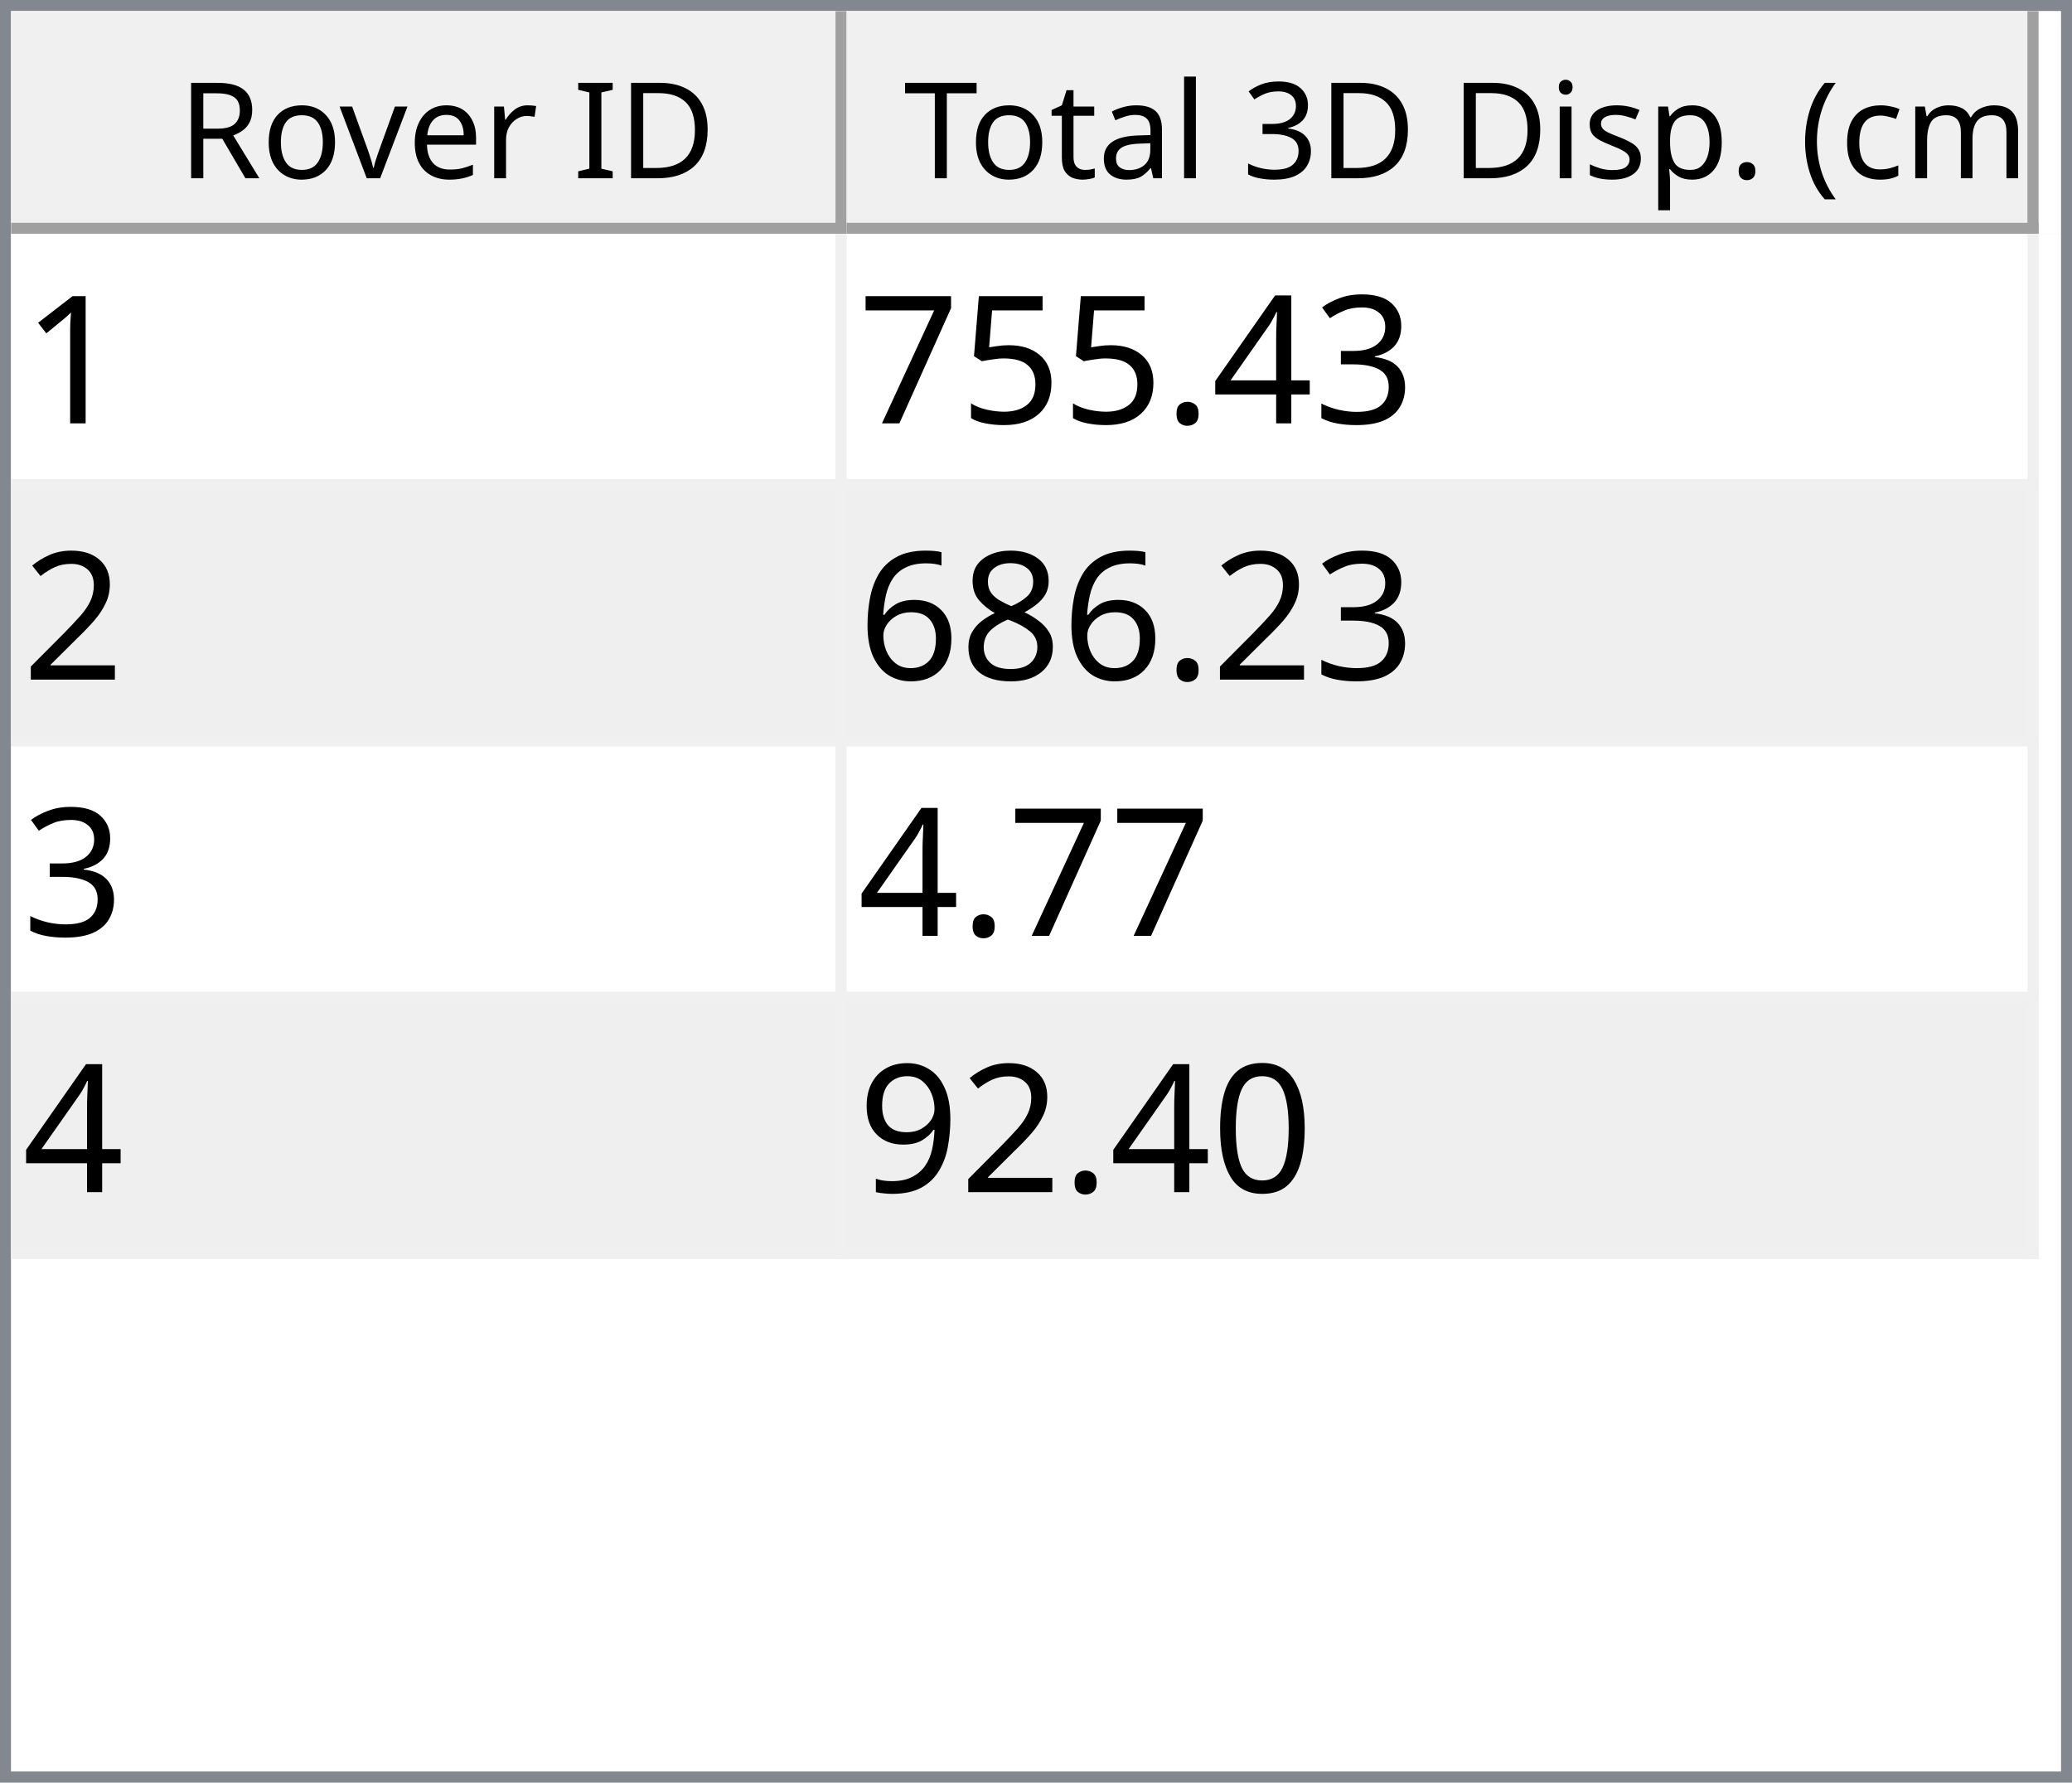
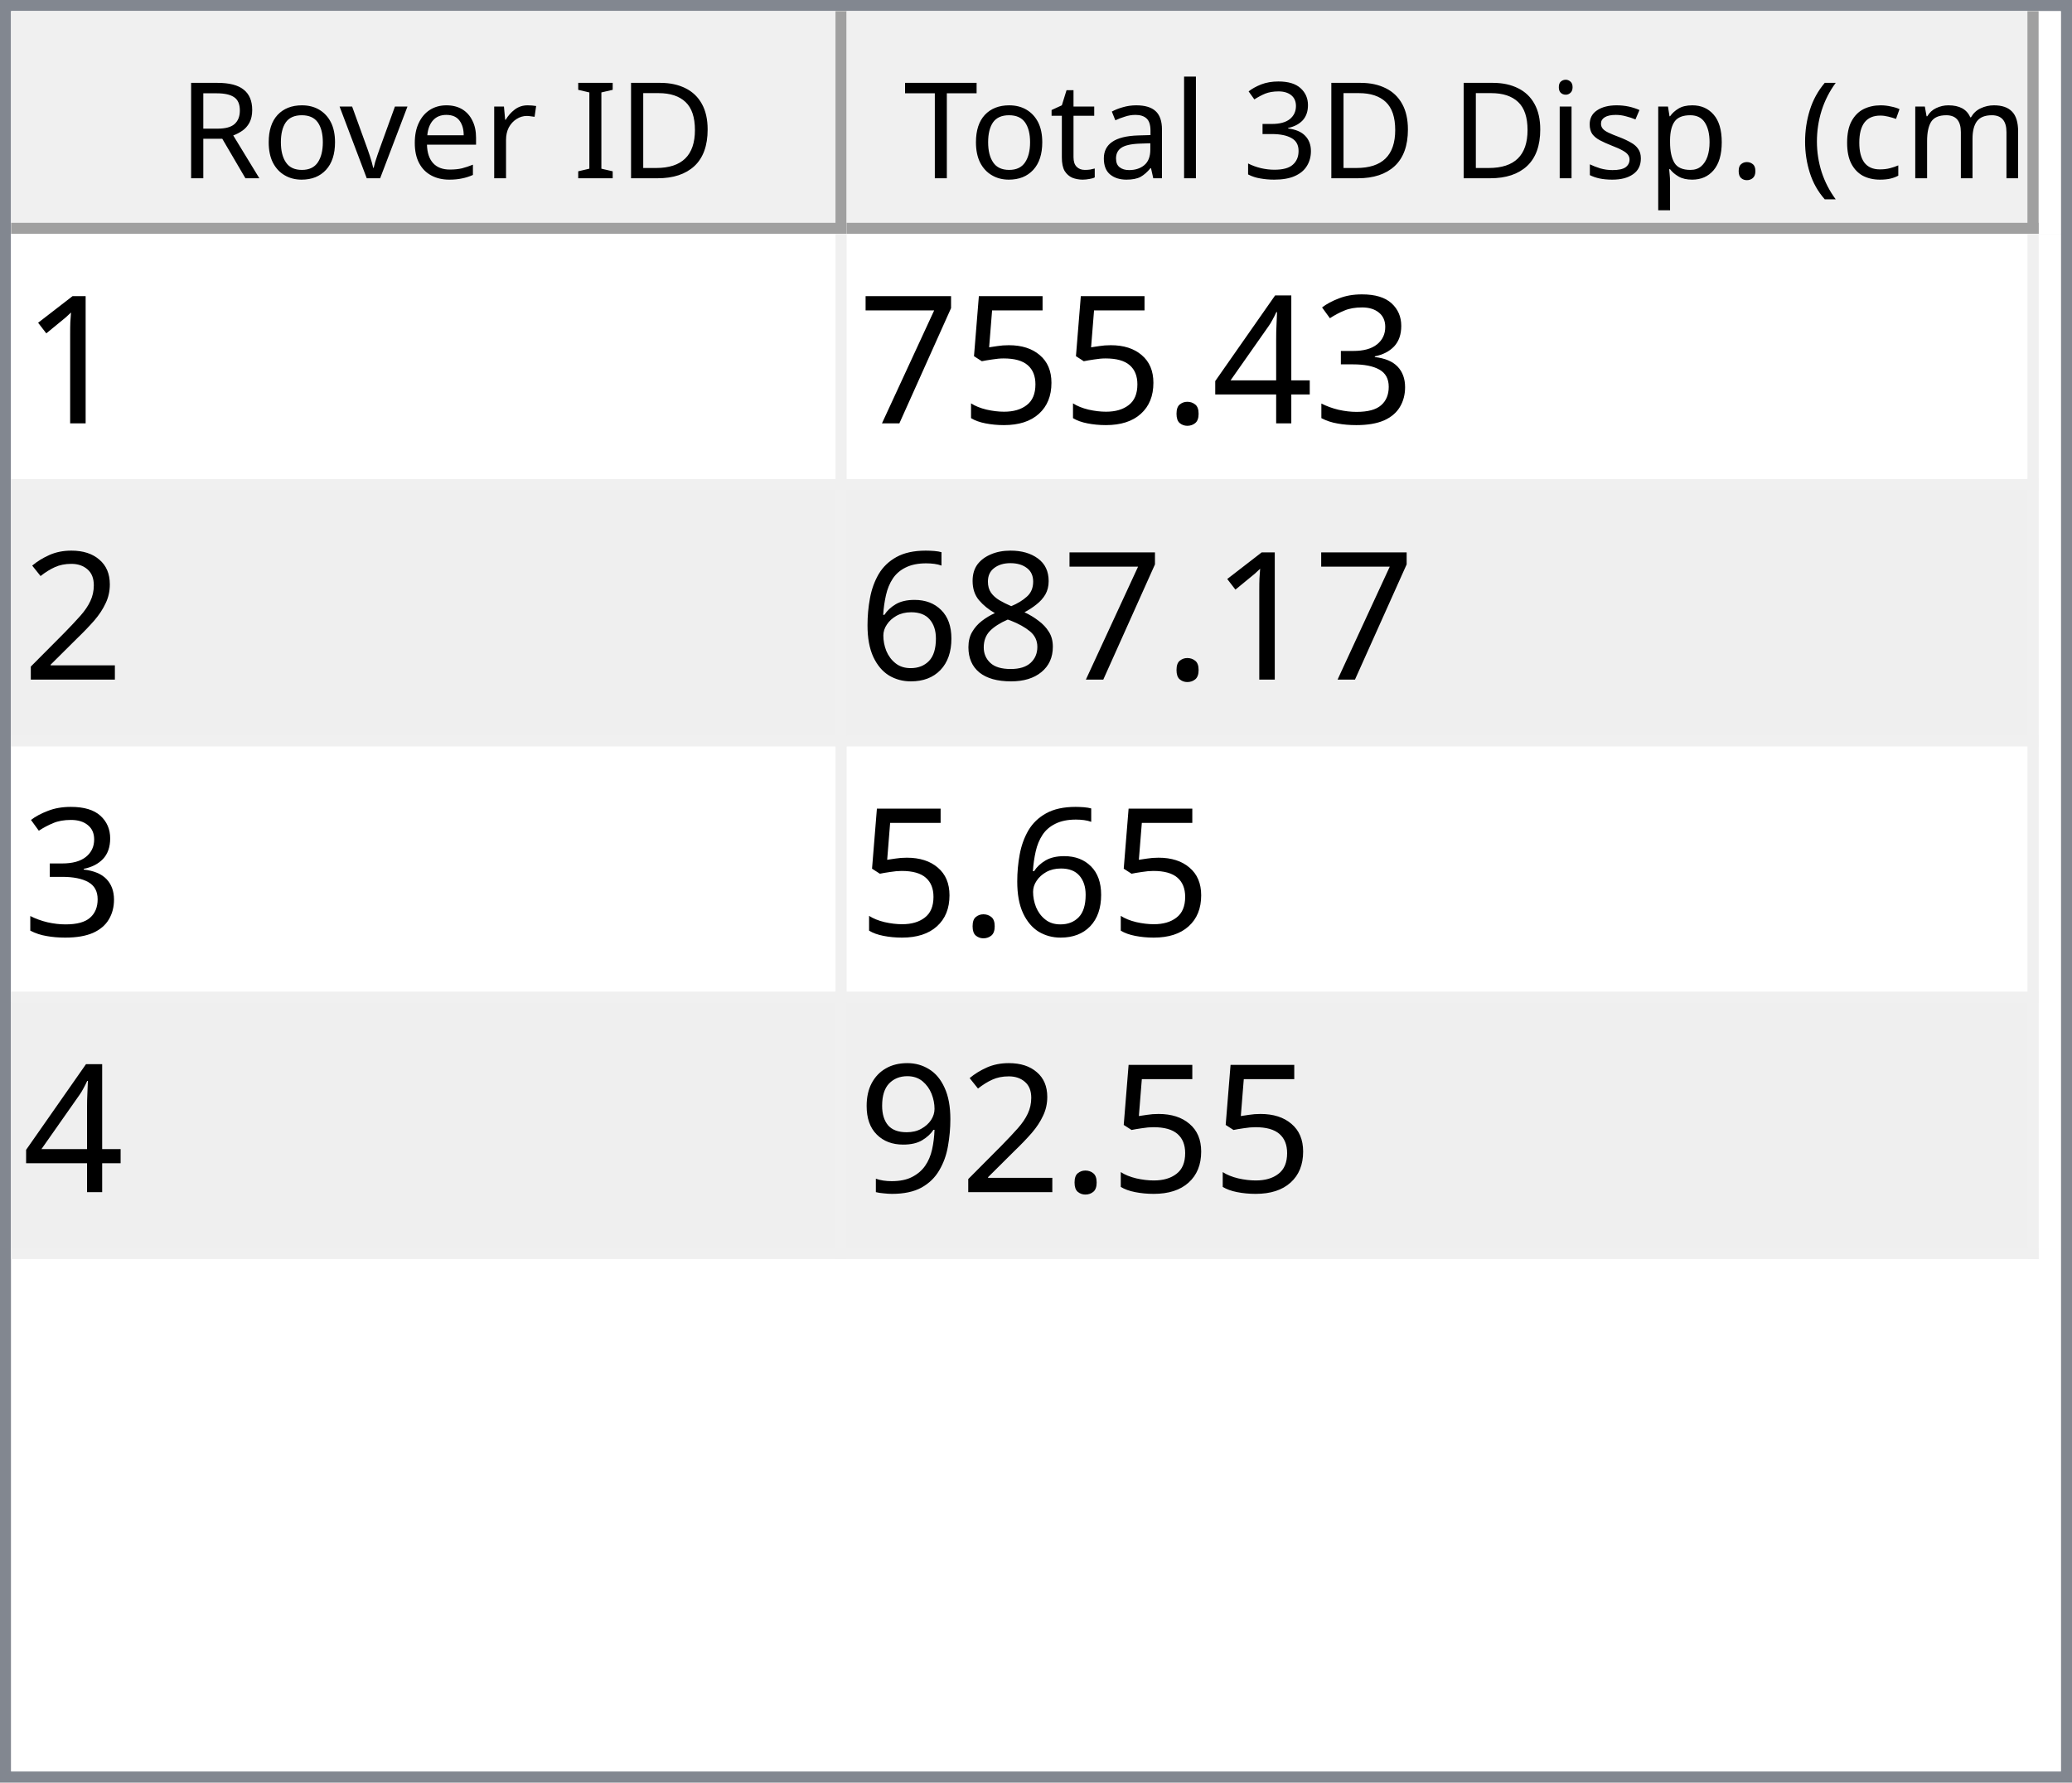
<svg xmlns="http://www.w3.org/2000/svg" style="fill-opacity:1; color-rendering:auto; color-interpolation:auto; text-rendering:auto; stroke:black; stroke-linecap:square; stroke-miterlimit:10; shape-rendering:auto; stroke-opacity:1; fill:black; stroke-dasharray:none; font-weight:normal; stroke-width:1; font-family:'Dialog'; font-style:normal; stroke-linejoin:miter; font-size:12px; stroke-dashoffset:0; image-rendering:auto;" width="186" height="160">
  <defs id="genericDefs" />
  <g>
    <defs id="defs1">
      <clipPath clipPathUnits="userSpaceOnUse" id="clipPath1">
        <path d="M0 0 L186 0 L186 160 L0 160 L0 0 Z" />
      </clipPath>
      <clipPath clipPathUnits="userSpaceOnUse" id="clipPath2">
        <path d="M0 0 L0 160 L186 160 L186 0 Z" />
      </clipPath>
      <clipPath clipPathUnits="userSpaceOnUse" id="clipPath3">
        <path d="M0 0 L0 20 L184 20 L184 0 Z" />
      </clipPath>
      <clipPath clipPathUnits="userSpaceOnUse" id="clipPath4">
        <path d="M0 0 L0 20 L75 20 L75 0 Z" />
      </clipPath>
      <clipPath clipPathUnits="userSpaceOnUse" id="clipPath5">
        <path d="M1 1 L1 19 L74 19 L74 1 Z" />
      </clipPath>
      <clipPath clipPathUnits="userSpaceOnUse" id="clipPath6">
        <path d="M0 0 L0 18 L73 18 L73 0 Z" />
      </clipPath>
      <clipPath clipPathUnits="userSpaceOnUse" id="clipPath7">
        <path d="M-0.5 -0.5 L-0.5 19.5 L74.5 19.5 L74.5 -0.5 Z" />
      </clipPath>
      <clipPath clipPathUnits="userSpaceOnUse" id="clipPath8">
        <path d="M0 0 L0 20 L107 20 L107 0 Z" />
      </clipPath>
      <clipPath clipPathUnits="userSpaceOnUse" id="clipPath9">
        <path d="M1 1 L1 19 L106 19 L106 1 Z" />
      </clipPath>
      <clipPath clipPathUnits="userSpaceOnUse" id="clipPath10">
        <path d="M0 0 L0 18 L105 18 L105 0 Z" />
      </clipPath>
      <clipPath clipPathUnits="userSpaceOnUse" id="clipPath11">
        <path d="M-0.5 -0.5 L-0.5 19.5 L106.5 19.5 L106.5 -0.5 Z" />
      </clipPath>
      <clipPath clipPathUnits="userSpaceOnUse" id="clipPath12">
        <path d="M0 0 L0 138 L184 138 L184 0 Z" />
      </clipPath>
      <clipPath clipPathUnits="userSpaceOnUse" id="clipPath13">
        <path d="M0 0 L0 92 L182 92 L182 0 Z" />
      </clipPath>
      <clipPath clipPathUnits="userSpaceOnUse" id="clipPath14">
        <path d="M-0.5 -0.5 L-0.5 91.5 L181.5 91.5 L181.5 -0.5 Z" />
      </clipPath>
      <clipPath clipPathUnits="userSpaceOnUse" id="clipPath15">
        <path d="M0 0 L0 22 L74 22 L74 0 Z" />
      </clipPath>
      <clipPath clipPathUnits="userSpaceOnUse" id="clipPath16">
        <path d="M0 0 L0 22 L106 22 L106 0 Z" />
      </clipPath>
      <font horiz-adv-x="64.551" id="font1">
        <font-face ascent="107.91" descent="25.098" units-per-em="100" style="font-style:normal; font-family:Segoe UI; font-weight:normal;" />
        <missing-glyph horiz-adv-x="64.551" d="M8.109 0 L8.109 68.266 L56.453 68.266 L56.453 0 L8.109 0 ZM15.328 7.234 L49.219 7.234 L49.219 61.031 L15.328 61.031 L15.328 7.234 Z" />
        <glyph unicode="D" horiz-adv-x="70.117" d="M9.188 0 L9.188 70.016 L28.516 70.016 Q65.531 70.016 65.531 35.891 Q65.531 19.672 55.25 9.836 Q44.969 0 27.734 0 L9.188 0 ZM17.391 62.594 L17.391 7.422 L27.828 7.422 Q41.609 7.422 49.273 14.797 Q56.938 22.172 56.938 35.688 Q56.938 62.594 28.328 62.594 L17.391 62.594 Z" />
        <glyph unicode="I" horiz-adv-x="26.611" d="M17.391 0 L9.188 0 L9.188 70.016 L17.391 70.016 L17.391 0 Z" />
        <glyph unicode=" " horiz-adv-x="27.393" d="" />
        <glyph unicode="r" horiz-adv-x="34.766" d="M34.188 41.891 Q32.078 43.5 28.125 43.5 Q23 43.5 19.555 38.672 Q16.109 33.844 16.109 25.484 L16.109 0 L8.109 0 L8.109 50 L16.109 50 L16.109 39.703 L16.312 39.703 Q18.016 44.969 21.531 47.922 Q25.047 50.875 29.391 50.875 Q32.516 50.875 34.188 50.203 L34.188 41.891 Z" />
        <glyph unicode="e" horiz-adv-x="52.295" d="M48.297 23 L12.984 23 Q13.188 14.656 17.484 10.109 Q21.781 5.562 29.297 5.562 Q37.75 5.562 44.828 11.141 L44.828 3.609 Q38.234 -1.172 27.391 -1.172 Q16.797 -1.172 10.742 5.641 Q4.688 12.453 4.688 24.812 Q4.688 36.469 11.305 43.82 Q17.922 51.172 27.734 51.172 Q37.547 51.172 42.922 44.828 Q48.297 38.484 48.297 27.203 L48.297 23 ZM40.094 29.781 Q40.047 36.719 36.75 40.578 Q33.453 44.438 27.594 44.438 Q21.922 44.438 17.969 40.383 Q14.016 36.328 13.094 29.781 L40.094 29.781 Z" />
        <glyph unicode="v" horiz-adv-x="47.9" d="M47.406 50 L27.484 0 L19.625 0 L0.688 50 L9.469 50 L22.172 13.672 Q23.578 9.672 23.922 6.688 L24.125 6.688 Q24.609 10.453 25.688 13.484 L38.969 50 L47.406 50 Z" />
        <glyph unicode="o" horiz-adv-x="58.594" d="M29 -1.172 Q17.922 -1.172 11.305 5.836 Q4.688 12.844 4.688 24.422 Q4.688 37.016 11.57 44.094 Q18.453 51.172 30.172 51.172 Q41.359 51.172 47.633 44.289 Q53.906 37.406 53.906 25.203 Q53.906 13.234 47.141 6.031 Q40.375 -1.172 29 -1.172 ZM29.594 44.438 Q21.875 44.438 17.383 39.188 Q12.891 33.938 12.891 24.703 Q12.891 15.828 17.43 10.695 Q21.969 5.562 29.594 5.562 Q37.359 5.562 41.531 10.594 Q45.703 15.625 45.703 24.906 Q45.703 34.281 41.531 39.359 Q37.359 44.438 29.594 44.438 Z" />
        <glyph unicode="R" horiz-adv-x="59.814" d="M59.375 0 L49.609 0 L37.891 19.625 Q36.281 22.359 34.766 24.289 Q33.25 26.219 31.664 27.438 Q30.078 28.656 28.25 29.219 Q26.422 29.781 24.125 29.781 L17.391 29.781 L17.391 0 L9.188 0 L9.188 70.016 L30.078 70.016 Q34.672 70.016 38.555 68.867 Q42.438 67.719 45.289 65.375 Q48.141 63.031 49.758 59.547 Q51.375 56.062 51.375 51.375 Q51.375 47.703 50.273 44.656 Q49.172 41.609 47.148 39.211 Q45.125 36.812 42.266 35.133 Q39.406 33.453 35.844 32.516 L35.844 32.328 Q37.594 31.547 38.891 30.547 Q40.188 29.547 41.359 28.18 Q42.531 26.812 43.68 25.078 Q44.828 23.344 46.234 21.047 L59.375 0 ZM17.391 62.594 L17.391 37.203 L28.516 37.203 Q31.594 37.203 34.203 38.133 Q36.812 39.062 38.719 40.797 Q40.625 42.531 41.703 45.047 Q42.781 47.562 42.781 50.688 Q42.781 56.297 39.141 59.445 Q35.5 62.594 28.609 62.594 L17.391 62.594 Z" />
        <glyph unicode=")" horiz-adv-x="30.176" d="M8.297 -15.922 L1.172 -15.922 Q16.406 2.344 16.406 26.812 Q16.406 51.469 1.078 70.016 L8.297 70.016 Q23.531 52.156 23.531 26.703 Q23.531 1.375 8.297 -15.922 Z" />
        <glyph unicode="m" horiz-adv-x="86.133" d="M79.109 0 L71.094 0 L71.094 28.719 Q71.094 37.016 68.531 40.727 Q65.969 44.438 59.906 44.438 Q54.781 44.438 51.195 39.75 Q47.609 35.062 47.609 28.516 L47.609 0 L39.594 0 L39.594 29.688 Q39.594 44.438 28.219 44.438 Q22.953 44.438 19.531 40.016 Q16.109 35.594 16.109 28.516 L16.109 0 L8.109 0 L8.109 50 L16.109 50 L16.109 42.094 L16.312 42.094 Q21.625 51.172 31.844 51.172 Q36.969 51.172 40.773 48.312 Q44.578 45.453 46 40.828 Q51.562 51.172 62.594 51.172 Q79.109 51.172 79.109 30.812 L79.109 0 Z" />
        <glyph unicode="c" horiz-adv-x="46.191" d="M42.188 2.297 Q36.422 -1.172 28.516 -1.172 Q17.828 -1.172 11.258 5.789 Q4.688 12.75 4.688 23.828 Q4.688 36.188 11.766 43.68 Q18.844 51.172 30.672 51.172 Q37.25 51.172 42.281 48.734 L42.281 40.531 Q36.719 44.438 30.375 44.438 Q22.703 44.438 17.797 38.945 Q12.891 33.453 12.891 24.516 Q12.891 15.719 17.508 10.641 Q22.125 5.562 29.891 5.562 Q36.422 5.562 42.188 9.906 L42.188 2.297 Z" />
        <glyph unicode="(" horiz-adv-x="30.176" d="M29.109 -15.922 L21.969 -15.922 Q6.844 1.375 6.844 26.703 Q6.844 52.156 21.969 70.016 L29.203 70.016 Q13.875 51.469 13.875 26.812 Q13.875 2.344 29.109 -15.922 Z" />
        <glyph unicode="." horiz-adv-x="21.68" d="M10.891 -1.078 Q8.641 -1.078 7.055 0.539 Q5.469 2.156 5.469 4.391 Q5.469 6.641 7.055 8.273 Q8.641 9.906 10.891 9.906 Q13.188 9.906 14.797 8.273 Q16.406 6.641 16.406 4.391 Q16.406 2.156 14.797 0.539 Q13.188 -1.078 10.891 -1.078 Z" />
        <glyph unicode="p" horiz-adv-x="58.789" d="M16.312 7.234 L16.109 7.234 L16.109 -23 L8.109 -23 L8.109 50 L16.109 50 L16.109 41.219 L16.312 41.219 Q22.219 51.172 33.594 51.172 Q43.266 51.172 48.688 44.461 Q54.109 37.75 54.109 26.469 Q54.109 13.922 48 6.375 Q41.891 -1.172 31.297 -1.172 Q21.578 -1.172 16.312 7.234 ZM16.109 27.391 L16.109 20.406 Q16.109 14.203 20.141 9.883 Q24.172 5.562 30.375 5.562 Q37.641 5.562 41.773 11.133 Q45.906 16.703 45.906 26.609 Q45.906 34.969 42.047 39.703 Q38.188 44.438 31.594 44.438 Q24.609 44.438 20.359 39.578 Q16.109 34.719 16.109 27.391 Z" />
        <glyph unicode="s" horiz-adv-x="42.432" d="M5.078 1.812 L5.078 10.406 Q11.625 5.562 19.484 5.562 Q30.031 5.562 30.031 12.594 Q30.031 14.594 29.125 15.992 Q28.219 17.391 26.68 18.461 Q25.141 19.531 23.07 20.383 Q21 21.234 18.609 22.172 Q15.281 23.484 12.766 24.828 Q10.25 26.172 8.57 27.859 Q6.891 29.547 6.031 31.695 Q5.172 33.844 5.172 36.719 Q5.172 40.234 6.789 42.945 Q8.406 45.656 11.086 47.484 Q13.766 49.312 17.211 50.242 Q20.656 51.172 24.312 51.172 Q30.812 51.172 35.938 48.922 L35.938 40.828 Q30.422 44.438 23.25 44.438 Q21 44.438 19.195 43.922 Q17.391 43.406 16.094 42.477 Q14.797 41.547 14.086 40.258 Q13.375 38.969 13.375 37.406 Q13.375 35.453 14.086 34.133 Q14.797 32.812 16.164 31.789 Q17.531 30.766 19.484 29.938 Q21.438 29.109 23.922 28.125 Q27.25 26.859 29.883 25.516 Q32.516 24.172 34.375 22.484 Q36.234 20.797 37.234 18.602 Q38.234 16.406 38.234 13.375 Q38.234 9.672 36.602 6.938 Q34.969 4.203 32.234 2.398 Q29.5 0.594 25.93 -0.289 Q22.359 -1.172 18.453 -1.172 Q10.75 -1.172 5.078 1.812 Z" />
        <glyph unicode="i" horiz-adv-x="24.219" d="M12.203 62.703 Q10.062 62.703 8.547 64.164 Q7.031 65.625 7.031 67.875 Q7.031 70.125 8.547 71.609 Q10.062 73.094 12.203 73.094 Q14.406 73.094 15.945 71.609 Q17.484 70.125 17.484 67.875 Q17.484 65.719 15.945 64.211 Q14.406 62.703 12.203 62.703 ZM16.109 0 L8.109 0 L8.109 50 L16.109 50 L16.109 0 Z" />
        <glyph unicode="3" horiz-adv-x="53.906" d="M46.531 19.828 Q46.531 15.094 44.75 11.211 Q42.969 7.328 39.719 4.57 Q36.469 1.812 31.93 0.297 Q27.391 -1.219 21.922 -1.219 Q11.922 -1.219 6 2.594 L6 11.188 Q13.094 5.609 22.219 5.609 Q25.875 5.609 28.828 6.539 Q31.781 7.469 33.906 9.227 Q36.031 10.984 37.18 13.477 Q38.328 15.969 38.328 19.094 Q38.328 32.812 18.797 32.812 L12.984 32.812 L12.984 39.594 L18.5 39.594 Q35.797 39.594 35.797 52.484 Q35.797 64.406 22.609 64.406 Q15.188 64.406 8.688 59.422 L8.688 67.188 Q15.375 71.188 24.609 71.188 Q29 71.188 32.57 69.969 Q36.141 68.75 38.68 66.555 Q41.219 64.359 42.609 61.281 Q44 58.203 44 54.5 Q44 40.672 30.031 36.719 L30.031 36.531 Q33.594 36.141 36.625 34.797 Q39.656 33.453 41.852 31.305 Q44.047 29.156 45.289 26.25 Q46.531 23.344 46.531 19.828 Z" />
        <glyph unicode="l" horiz-adv-x="24.219" d="M16.109 0 L8.109 0 L8.109 74.031 L16.109 74.031 L16.109 0 Z" />
        <glyph unicode="a" horiz-adv-x="50.879" d="M43.891 0 L35.891 0 L35.891 7.812 L35.688 7.812 Q30.469 -1.172 20.312 -1.172 Q12.844 -1.172 8.617 2.781 Q4.391 6.734 4.391 13.281 Q4.391 27.297 20.906 29.594 L35.891 31.688 Q35.891 44.438 25.594 44.438 Q16.547 44.438 9.281 38.281 L9.281 46.484 Q16.656 51.172 26.266 51.172 Q43.891 51.172 43.891 32.516 L43.891 0 ZM35.891 25.297 L23.828 23.641 Q18.266 22.859 15.43 20.875 Q12.594 18.891 12.594 13.875 Q12.594 10.203 15.211 7.883 Q17.828 5.562 22.172 5.562 Q28.125 5.562 32.008 9.742 Q35.891 13.922 35.891 20.312 L35.891 25.297 Z" />
        <glyph unicode="t" horiz-adv-x="33.887" d="M31.297 0.484 Q28.469 -1.078 23.828 -1.078 Q10.688 -1.078 10.688 13.578 L10.688 43.172 L2.094 43.172 L2.094 50 L10.688 50 L10.688 62.203 L18.703 64.797 L18.703 50 L31.297 50 L31.297 43.172 L18.703 43.172 L18.703 14.984 Q18.703 9.969 20.414 7.82 Q22.125 5.672 26.078 5.672 Q29.109 5.672 31.297 7.328 L31.297 0.484 Z" />
        <glyph unicode="T" horiz-adv-x="52.393" d="M50.594 62.594 L30.375 62.594 L30.375 0 L22.172 0 L22.172 62.594 L2 62.594 L2 70.016 L50.594 70.016 L50.594 62.594 Z" />
      </font>
      <font horiz-adv-x="75.0" id="font2">
        <font-face ascent="100.537" descent="21.973" units-per-em="100" style="font-style:normal; font-family:sans-serif; font-weight:normal;" />
        <missing-glyph horiz-adv-x="75.0" d="M12.5 0 L12.5 62.5 L62.5 62.5 L62.5 0 L12.5 0 ZM14.062 1.562 L60.938 1.562 L60.938 60.938 L14.062 60.938 L14.062 1.562 Z" />
        <glyph unicode="1" horiz-adv-x="55.615" d="M37.25 0 L28.469 0 L28.469 56 Q25.297 52.984 20.141 49.953 Q14.984 46.922 10.891 45.406 L10.891 53.906 Q18.266 57.375 23.781 62.305 Q29.297 67.234 31.594 71.875 L37.25 71.875 L37.25 0 Z" />
        <glyph unicode="3" horiz-adv-x="55.615" d="M4.203 18.891 L12.984 20.062 Q14.5 12.594 18.141 9.297 Q21.781 6 27 6 Q33.203 6 37.477 10.297 Q41.75 14.594 41.75 20.953 Q41.75 27 37.797 30.93 Q33.844 34.859 27.734 34.859 Q25.25 34.859 21.531 33.891 L22.516 41.609 Q23.391 41.5 23.922 41.5 Q29.547 41.5 34.039 44.43 Q38.531 47.359 38.531 53.469 Q38.531 58.297 35.258 61.477 Q31.984 64.656 26.812 64.656 Q21.688 64.656 18.266 61.43 Q14.844 58.203 13.875 51.766 L5.078 53.328 Q6.688 62.156 12.398 67.016 Q18.109 71.875 26.609 71.875 Q32.469 71.875 37.398 69.359 Q42.328 66.844 44.945 62.5 Q47.562 58.156 47.562 53.266 Q47.562 48.641 45.07 44.828 Q42.578 41.016 37.703 38.766 Q44.047 37.312 47.562 32.695 Q51.078 28.078 51.078 21.141 Q51.078 11.766 44.242 5.25 Q37.406 -1.266 26.953 -1.266 Q17.531 -1.266 11.305 4.352 Q5.078 9.969 4.203 18.891 Z" />
        <glyph unicode="4" horiz-adv-x="55.615" d="M32.328 0 L32.328 17.141 L1.266 17.141 L1.266 25.203 L33.938 71.578 L41.109 71.578 L41.109 25.203 L50.781 25.203 L50.781 17.141 L41.109 17.141 L41.109 0 L32.328 0 ZM32.328 25.203 L32.328 57.469 L9.906 25.203 L32.328 25.203 Z" />
        <glyph unicode="." horiz-adv-x="27.783" d="M9.078 0 L9.078 10.016 L19.094 10.016 L19.094 0 L9.078 0 Z" />
        <glyph unicode="5" horiz-adv-x="55.615" d="M4.156 18.75 L13.375 19.531 Q14.406 12.797 18.141 9.398 Q21.875 6 27.156 6 Q33.5 6 37.891 10.789 Q42.281 15.578 42.281 23.484 Q42.281 31 38.062 35.352 Q33.844 39.703 27 39.703 Q22.75 39.703 19.336 37.773 Q15.922 35.844 13.969 32.766 L5.719 33.844 L12.641 70.609 L48.25 70.609 L48.25 62.203 L19.672 62.203 L15.828 42.969 Q22.266 47.469 29.344 47.469 Q38.719 47.469 45.164 40.969 Q51.609 34.469 51.609 24.266 Q51.609 14.547 45.953 7.469 Q39.062 -1.219 27.156 -1.219 Q17.391 -1.219 11.211 4.25 Q5.031 9.719 4.156 18.75 Z" />
        <glyph unicode="7" horiz-adv-x="55.615" d="M4.734 62.203 L4.734 70.656 L51.078 70.656 L51.078 63.812 Q44.234 56.547 37.523 44.484 Q30.812 32.422 27.156 19.672 Q24.516 10.688 23.781 0 L14.75 0 Q14.891 8.453 18.062 20.414 Q21.234 32.375 27.172 43.484 Q33.109 54.594 39.797 62.203 L4.734 62.203 Z" />
        <glyph unicode="2" horiz-adv-x="55.615" d="M50.344 8.453 L50.344 0 L3.031 0 Q2.938 3.172 4.047 6.109 Q5.859 10.938 9.836 15.625 Q13.812 20.312 21.344 26.469 Q33.016 36.031 37.117 41.625 Q41.219 47.219 41.219 52.203 Q41.219 57.422 37.477 61.008 Q33.734 64.594 27.734 64.594 Q21.391 64.594 17.578 60.789 Q13.766 56.984 13.719 50.25 L4.688 51.172 Q5.609 61.281 11.664 66.578 Q17.719 71.875 27.938 71.875 Q38.234 71.875 44.242 66.164 Q50.25 60.453 50.25 52 Q50.25 47.703 48.492 43.555 Q46.734 39.406 42.656 34.812 Q38.578 30.219 29.109 22.219 Q21.188 15.578 18.945 13.211 Q16.703 10.844 15.234 8.453 L50.344 8.453 Z" />
        <glyph unicode="8" horiz-adv-x="55.615" d="M17.672 38.812 Q12.203 40.828 9.57 44.539 Q6.938 48.25 6.938 53.422 Q6.938 61.234 12.555 66.555 Q18.172 71.875 27.484 71.875 Q36.859 71.875 42.578 66.43 Q48.297 60.984 48.297 53.172 Q48.297 48.188 45.68 44.508 Q43.062 40.828 37.75 38.812 Q44.344 36.672 47.781 31.883 Q51.219 27.094 51.219 20.453 Q51.219 11.281 44.727 5.031 Q38.234 -1.219 27.641 -1.219 Q17.047 -1.219 10.547 5.055 Q4.047 11.328 4.047 20.703 Q4.047 27.688 7.594 32.398 Q11.141 37.109 17.672 38.812 ZM15.922 53.719 Q15.922 48.641 19.195 45.414 Q22.469 42.188 27.688 42.188 Q32.766 42.188 36.016 45.383 Q39.266 48.578 39.266 53.219 Q39.266 58.062 35.914 61.359 Q32.562 64.656 27.594 64.656 Q22.562 64.656 19.242 61.43 Q15.922 58.203 15.922 53.719 ZM13.094 20.656 Q13.094 16.891 14.875 13.375 Q16.656 9.859 20.172 7.93 Q23.688 6 27.734 6 Q34.031 6 38.133 10.055 Q42.234 14.109 42.234 20.359 Q42.234 26.703 38.016 30.859 Q33.797 35.016 27.438 35.016 Q21.234 35.016 17.164 30.914 Q13.094 26.812 13.094 20.656 Z" />
        <glyph unicode="6" horiz-adv-x="55.615" d="M49.75 54.047 L41.016 53.375 Q39.844 58.547 37.703 60.891 Q34.125 64.656 28.906 64.656 Q24.703 64.656 21.531 62.312 Q17.391 59.281 14.992 53.469 Q12.594 47.656 12.5 36.922 Q15.672 41.75 20.266 44.094 Q24.859 46.438 29.891 46.438 Q38.672 46.438 44.852 39.969 Q51.031 33.5 51.031 23.25 Q51.031 16.5 48.125 10.719 Q45.219 4.938 40.141 1.859 Q35.062 -1.219 28.609 -1.219 Q17.625 -1.219 10.695 6.859 Q3.766 14.938 3.766 33.5 Q3.766 54.25 11.422 63.672 Q18.109 71.875 29.438 71.875 Q37.891 71.875 43.289 67.141 Q48.688 62.406 49.75 54.047 ZM13.875 23.188 Q13.875 18.656 15.797 14.508 Q17.719 10.359 21.188 8.18 Q24.656 6 28.469 6 Q34.031 6 38.039 10.492 Q42.047 14.984 42.047 22.703 Q42.047 30.125 38.086 34.398 Q34.125 38.672 28.125 38.672 Q22.172 38.672 18.023 34.398 Q13.875 30.125 13.875 23.188 Z" />
-         <glyph unicode="0" horiz-adv-x="55.615" d="M4.156 35.297 Q4.156 48 6.766 55.742 Q9.375 63.484 14.523 67.68 Q19.672 71.875 27.484 71.875 Q33.25 71.875 37.594 69.555 Q41.938 67.234 44.773 62.867 Q47.609 58.5 49.219 52.227 Q50.828 45.953 50.828 35.297 Q50.828 22.703 48.242 14.969 Q45.656 7.234 40.508 3.008 Q35.359 -1.219 27.484 -1.219 Q17.141 -1.219 11.234 6.203 Q4.156 15.141 4.156 35.297 ZM13.188 35.297 Q13.188 17.672 17.312 11.836 Q21.438 6 27.484 6 Q33.547 6 37.672 11.859 Q41.797 17.719 41.797 35.297 Q41.797 52.984 37.672 58.789 Q33.547 64.594 27.391 64.594 Q21.344 64.594 17.719 59.469 Q13.188 52.938 13.188 35.297 Z" />
        <glyph unicode="9" horiz-adv-x="55.615" d="M5.469 16.547 L13.922 17.328 Q14.984 11.375 18.016 8.688 Q21.047 6 25.781 6 Q29.828 6 32.883 7.859 Q35.938 9.719 37.891 12.82 Q39.844 15.922 41.164 21.195 Q42.484 26.469 42.484 31.938 Q42.484 32.516 42.438 33.688 Q39.797 29.5 35.234 26.883 Q30.672 24.266 25.344 24.266 Q16.453 24.266 10.305 30.711 Q4.156 37.156 4.156 47.703 Q4.156 58.594 10.578 65.234 Q17 71.875 26.656 71.875 Q33.641 71.875 39.43 68.117 Q45.219 64.359 48.219 57.398 Q51.219 50.438 51.219 37.25 Q51.219 23.531 48.242 15.406 Q45.266 7.281 39.383 3.031 Q33.5 -1.219 25.594 -1.219 Q17.188 -1.219 11.867 3.445 Q6.547 8.109 5.469 16.547 ZM41.453 48.141 Q41.453 55.719 37.43 60.156 Q33.406 64.594 27.734 64.594 Q21.875 64.594 17.531 59.812 Q13.188 55.031 13.188 47.406 Q13.188 40.578 17.312 36.305 Q21.438 32.031 27.484 32.031 Q33.594 32.031 37.523 36.305 Q41.453 40.578 41.453 48.141 Z" />
      </font>
    </defs>
    <g style="fill:white; stroke:white;">
      <rect x="0" y="0" width="186" style="clip-path:url(#clipPath1); stroke:none;" height="160" />
    </g>
    <g style="fill:white; text-rendering:optimizeSpeed; color-rendering:optimizeSpeed; image-rendering:optimizeSpeed; shape-rendering:crispEdges; stroke:white; color-interpolation:sRGB;">
      <rect x="0" width="186" height="160" y="0" style="stroke:none;" />
      <path style="stroke:none;" d="M0 160 L186 160 L186 0 L0 0 Z" />
    </g>
    <g style="fill:rgb(240,240,240); font-family:'Segoe UI'; stroke:rgb(240,240,240);">
      <rect x="0" y="0" width="186" style="clip-path:url(#clipPath2); stroke:none;" height="160" />
    </g>
    <g style="fill:rgb(130,135,144); font-family:'Segoe UI'; stroke:rgb(130,135,144);">
      <path d="M0 0 L186 0 L186 160 L0 160 L0 0 ZM1 1 L185 1 L185 159 L1 159 L1 1 Z" style="fill-rule:evenodd; clip-path:url(#clipPath2); stroke:none;" />
    </g>
    <g style="fill:white; font-family:'Segoe UI'; stroke:white;" transform="translate(1,1)">
      <rect x="0" y="0" width="184" style="clip-path:url(#clipPath3); stroke:none;" height="20" />
    </g>
    <g style="fill:rgb(240,240,240); font-family:'Segoe UI'; stroke:rgb(240,240,240);" transform="translate(1,1)">
      <rect x="0" y="0" width="75" style="clip-path:url(#clipPath4); stroke:none;" height="20" />
    </g>
    <g style="font-family:'Segoe UI';" transform="translate(2,2)">
      <text x="14" xml:space="preserve" y="14" style="clip-path:url(#clipPath6); stroke:none;">Rover ID</text>
    </g>
    <g style="fill:rgb(160,160,160); font-family:'Segoe UI'; stroke:rgb(160,160,160); stroke-linejoin:bevel;" transform="translate(1.5,1.5)">
      <line x1="74" x2="74" y1="0" style="fill:none; clip-path:url(#clipPath7);" y2="19" />
    </g>
    <g style="fill:rgb(160,160,160); font-family:'Segoe UI'; stroke:rgb(160,160,160); stroke-linejoin:bevel;" transform="matrix(1,0,0,1,1,1) translate(0.5,0.5)">
      <line x1="0" x2="74" y1="19" style="fill:none; clip-path:url(#clipPath7);" y2="19" />
    </g>
    <g style="fill:rgb(240,240,240); font-family:'Segoe UI'; stroke:rgb(240,240,240);" transform="translate(76,1)">
      <rect x="0" y="0" width="107" style="clip-path:url(#clipPath8); stroke:none;" height="20" />
    </g>
    <g style="font-family:'Segoe UI';" transform="translate(77,2)">
      <text x="1" xml:space="preserve" y="14" style="clip-path:url(#clipPath10); stroke:none;"> Total 3D Disp. (cm)</text>
    </g>
    <g style="fill:rgb(160,160,160); font-family:'Segoe UI'; stroke:rgb(160,160,160); stroke-linejoin:bevel;" transform="translate(76.5,1.5)">
      <line x1="106" x2="106" y1="0" style="fill:none; clip-path:url(#clipPath11);" y2="19" />
    </g>
    <g style="fill:rgb(160,160,160); font-family:'Segoe UI'; stroke:rgb(160,160,160); stroke-linejoin:bevel;" transform="matrix(1,0,0,1,76,1) translate(0.5,0.5)">
      <line x1="0" x2="106" y1="19" style="fill:none; clip-path:url(#clipPath11);" y2="19" />
    </g>
    <g style="fill:white; font-family:'Segoe UI'; stroke:white;" transform="translate(1,21)">
      <rect x="0" y="0" width="184" style="clip-path:url(#clipPath12); stroke:none;" height="138" />
    </g>
    <g style="fill:rgb(240,240,240); font-size:16px; font-family:sans-serif; stroke:rgb(240,240,240);" transform="translate(1,21)">
      <rect x="0" y="0" width="182" style="clip-path:url(#clipPath13); stroke:none;" height="92" />
      <line transform="translate(0.5,0.5)" x1="0" x2="181" y1="22" style="clip-path:url(#clipPath14); fill:none; stroke-linejoin:bevel;" y2="22" />
    </g>
    <g transform="matrix(1,0,0,1,1,21) translate(0.5,0.5)" style="fill:rgb(240,240,240); font-size:16px; font-family:sans-serif; stroke:rgb(240,240,240); stroke-linejoin:bevel;">
      <line x1="0" x2="181" y1="45" style="fill:none; clip-path:url(#clipPath14);" y2="45" />
    </g>
    <g transform="matrix(1,0,0,1,1,21) translate(0.5,0.5)" style="fill:rgb(240,240,240); font-size:16px; font-family:sans-serif; stroke:rgb(240,240,240); stroke-linejoin:bevel;">
      <line x1="0" x2="181" y1="68" style="fill:none; clip-path:url(#clipPath14);" y2="68" />
    </g>
    <g transform="matrix(1,0,0,1,1,21) translate(0.5,0.5)" style="fill:rgb(240,240,240); font-size:16px; font-family:sans-serif; stroke:rgb(240,240,240); stroke-linejoin:bevel;">
      <line x1="0" x2="181" y1="91" style="fill:none; clip-path:url(#clipPath14);" y2="91" />
    </g>
    <g transform="matrix(1,0,0,1,1,21) translate(0.5,0.5)" style="fill:rgb(240,240,240); font-size:16px; font-family:sans-serif; stroke:rgb(240,240,240); stroke-linejoin:bevel;">
      <line x1="74" x2="74" y1="0" style="fill:none; clip-path:url(#clipPath14);" y2="91" />
    </g>
    <g transform="matrix(1,0,0,1,1,21) translate(0.5,0.5)" style="fill:rgb(240,240,240); font-size:16px; font-family:sans-serif; stroke:rgb(240,240,240); stroke-linejoin:bevel;">
      <line x1="181" x2="181" y1="0" style="fill:none; clip-path:url(#clipPath14);" y2="91" />
    </g>
    <g style="fill:white; font-size:16px; font-family:sans-serif; stroke:white;" transform="matrix(1,0,0,1,1,21)">
      <rect x="0" y="0" width="74" style="clip-path:url(#clipPath15); stroke:none;" height="22" />
      <text x="1" y="17" style="fill:black; clip-path:url(#clipPath15); stroke:none;" xml:space="preserve">1</text>
    </g>
    <g style="fill:white; font-size:16px; font-family:sans-serif; stroke:white;" transform="matrix(1,0,0,1,1,21) translate(75,0)">
      <rect x="0" y="0" width="106" style="clip-path:url(#clipPath16); stroke:none;" height="22" />
      <text x="1" y="17" style="fill:black; clip-path:url(#clipPath16); stroke:none;" xml:space="preserve">755.43</text>
    </g>
    <g style="fill:rgb(239,239,239); font-size:16px; font-family:sans-serif; stroke:rgb(239,239,239);" transform="matrix(1,0,0,1,1,21) translate(0,23)">
      <rect x="0" y="0" width="74" style="clip-path:url(#clipPath15); stroke:none;" height="22" />
      <text x="1" y="17" style="fill:black; clip-path:url(#clipPath15); stroke:none;" xml:space="preserve">2</text>
    </g>
    <g style="fill:rgb(239,239,239); font-size:16px; font-family:sans-serif; stroke:rgb(239,239,239);" transform="matrix(1,0,0,1,1,21) translate(75,23)">
      <rect x="0" y="0" width="106" style="clip-path:url(#clipPath16); stroke:none;" height="22" />
-       <text x="1" y="17" style="fill:black; clip-path:url(#clipPath16); stroke:none;" xml:space="preserve">686.23</text>
+       <text x="1" y="17" style="fill:black; clip-path:url(#clipPath16); stroke:none;" xml:space="preserve">687.17</text>
    </g>
    <g style="fill:white; font-size:16px; font-family:sans-serif; stroke:white;" transform="matrix(1,0,0,1,1,21) translate(0,46)">
      <rect x="0" y="0" width="74" style="clip-path:url(#clipPath15); stroke:none;" height="22" />
      <text x="1" y="17" style="fill:black; clip-path:url(#clipPath15); stroke:none;" xml:space="preserve">3</text>
    </g>
    <g style="fill:white; font-size:16px; font-family:sans-serif; stroke:white;" transform="matrix(1,0,0,1,1,21) translate(75,46)">
      <rect x="0" y="0" width="106" style="clip-path:url(#clipPath16); stroke:none;" height="22" />
-       <text x="1" y="17" style="fill:black; clip-path:url(#clipPath16); stroke:none;" xml:space="preserve">4.77</text>
+       <text x="1" y="17" style="fill:black; clip-path:url(#clipPath16); stroke:none;" xml:space="preserve">5.65</text>
    </g>
    <g style="fill:rgb(239,239,239); font-size:16px; font-family:sans-serif; stroke:rgb(239,239,239);" transform="matrix(1,0,0,1,1,21) translate(0,69)">
      <rect x="0" y="0" width="74" style="clip-path:url(#clipPath15); stroke:none;" height="22" />
      <text x="1" y="17" style="fill:black; clip-path:url(#clipPath15); stroke:none;" xml:space="preserve">4</text>
    </g>
    <g style="fill:rgb(239,239,239); font-size:16px; font-family:sans-serif; stroke:rgb(239,239,239);" transform="matrix(1,0,0,1,1,21) translate(75,69)">
      <rect x="0" y="0" width="106" style="clip-path:url(#clipPath16); stroke:none;" height="22" />
-       <text x="1" y="17" style="fill:black; clip-path:url(#clipPath16); stroke:none;" xml:space="preserve">92.40</text>
+       <text x="1" y="17" style="fill:black; clip-path:url(#clipPath16); stroke:none;" xml:space="preserve">92.55</text>
    </g>
  </g>
</svg>
